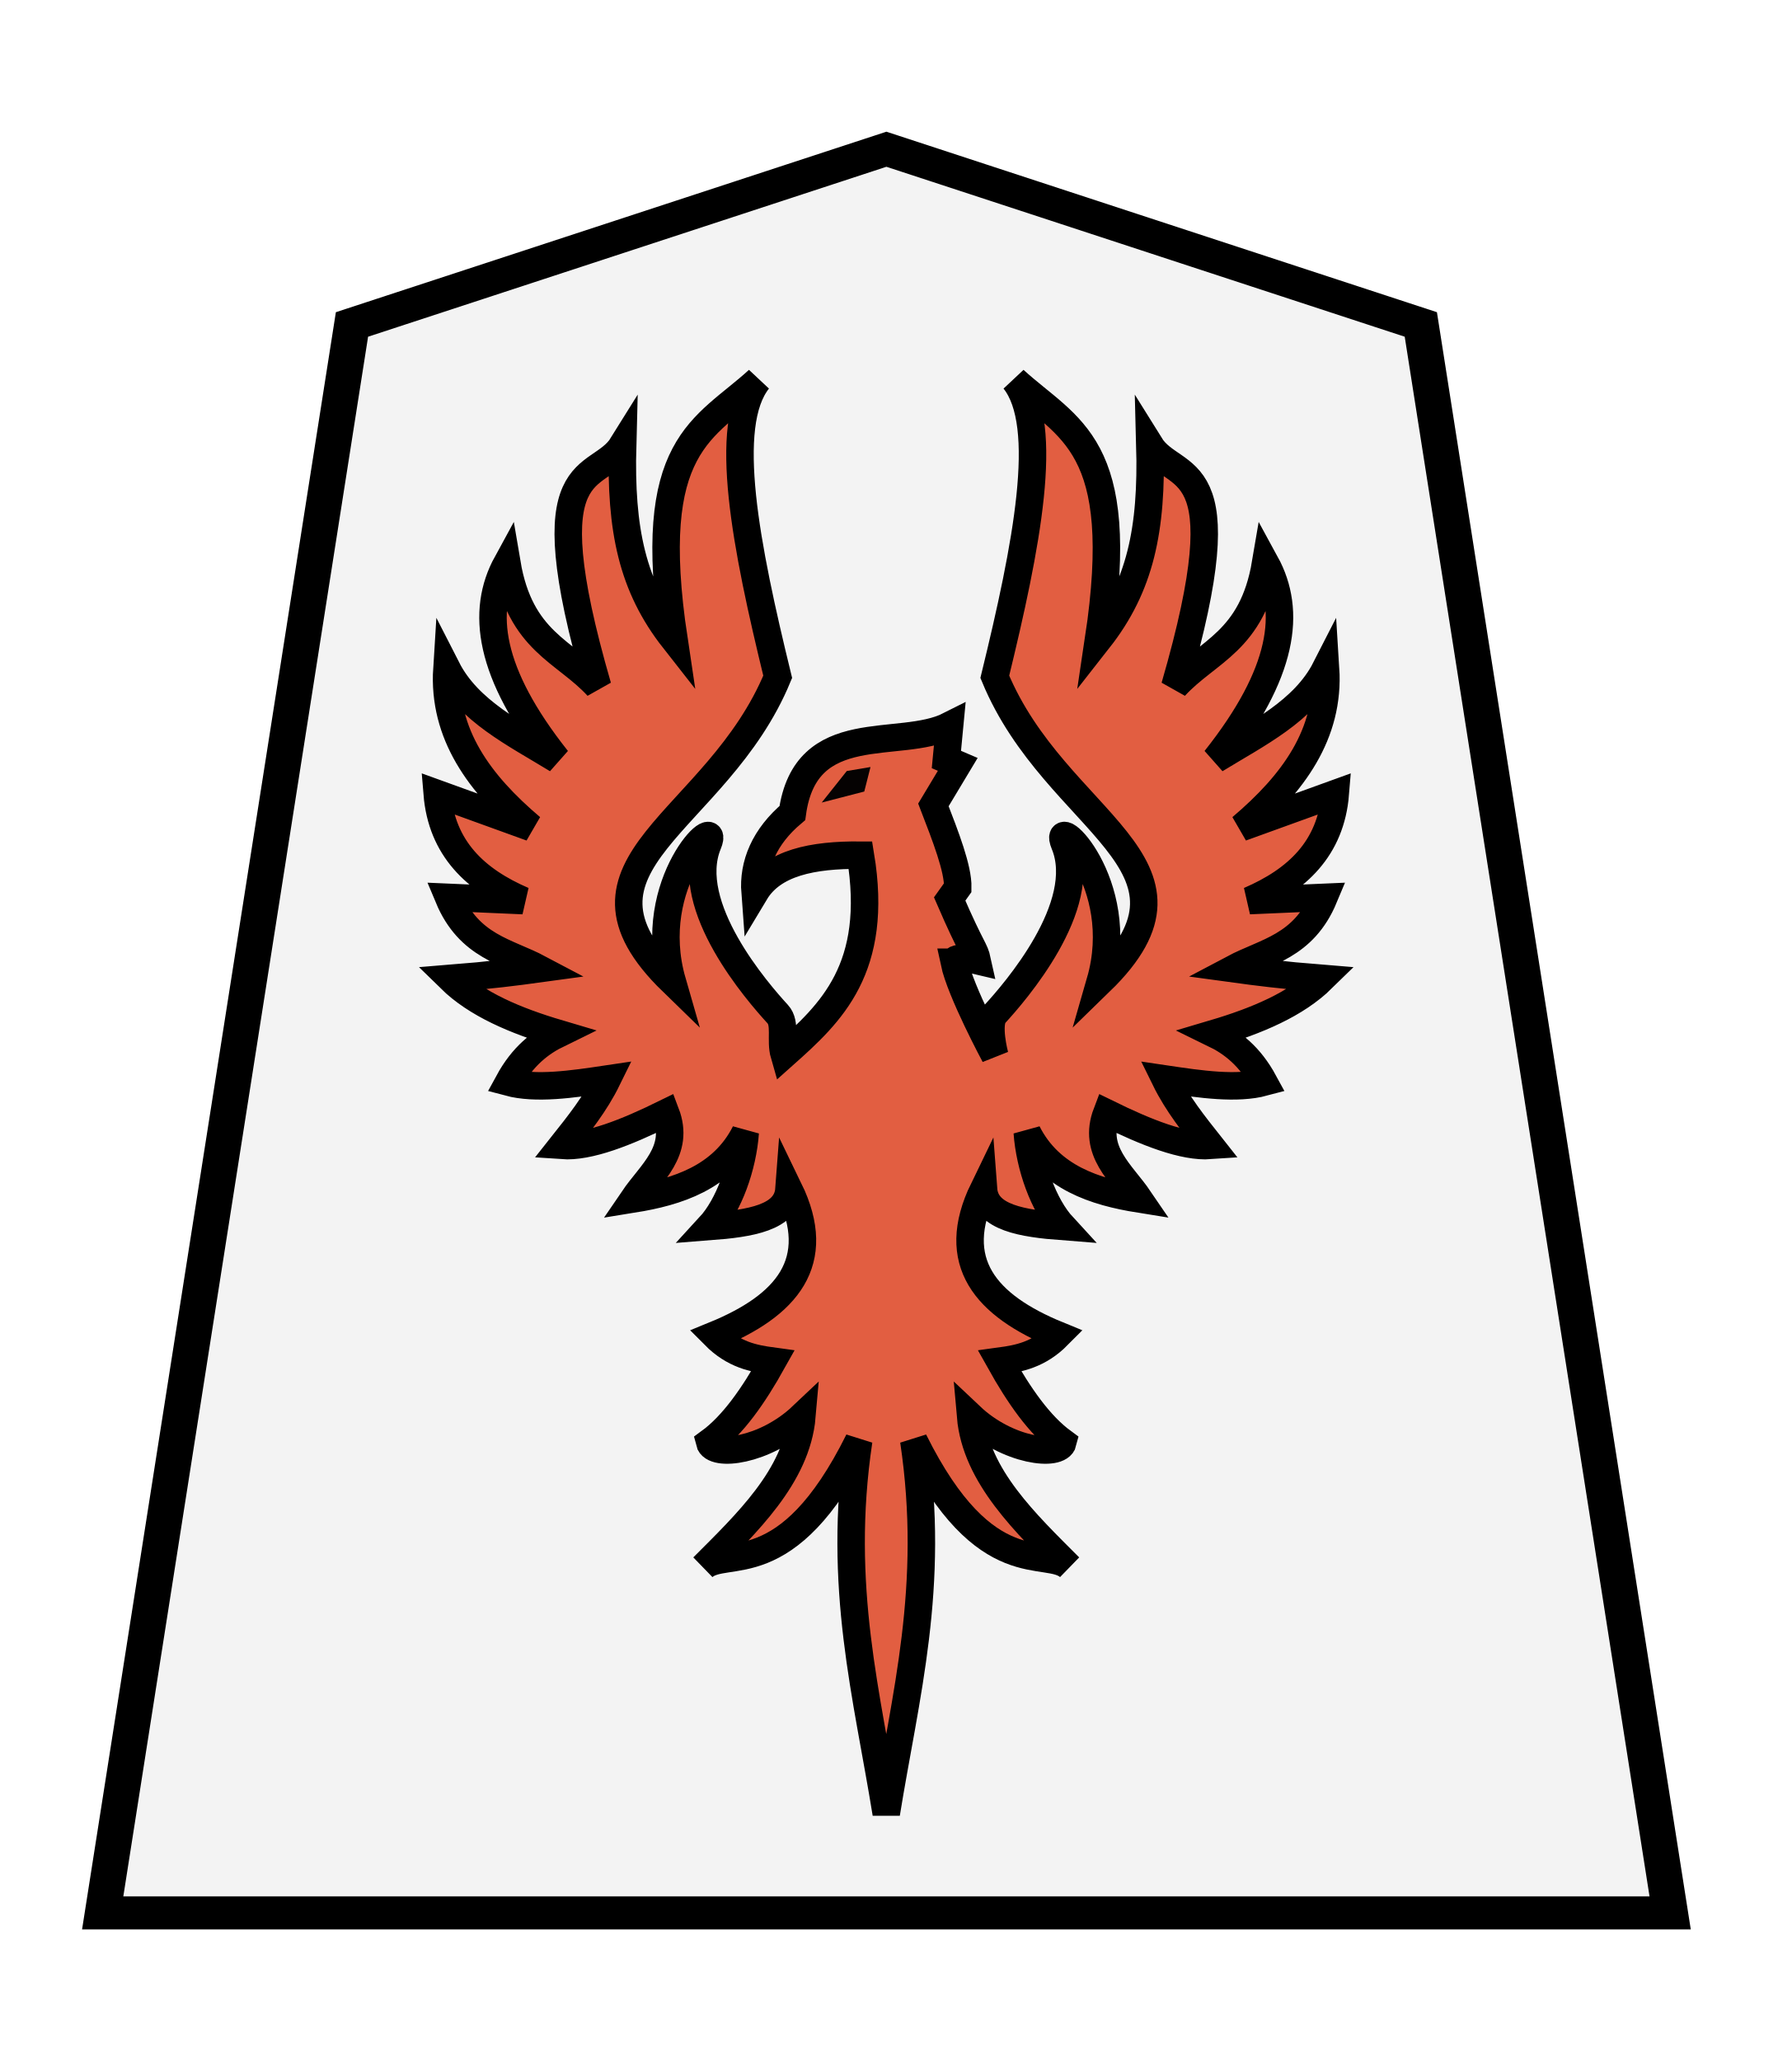
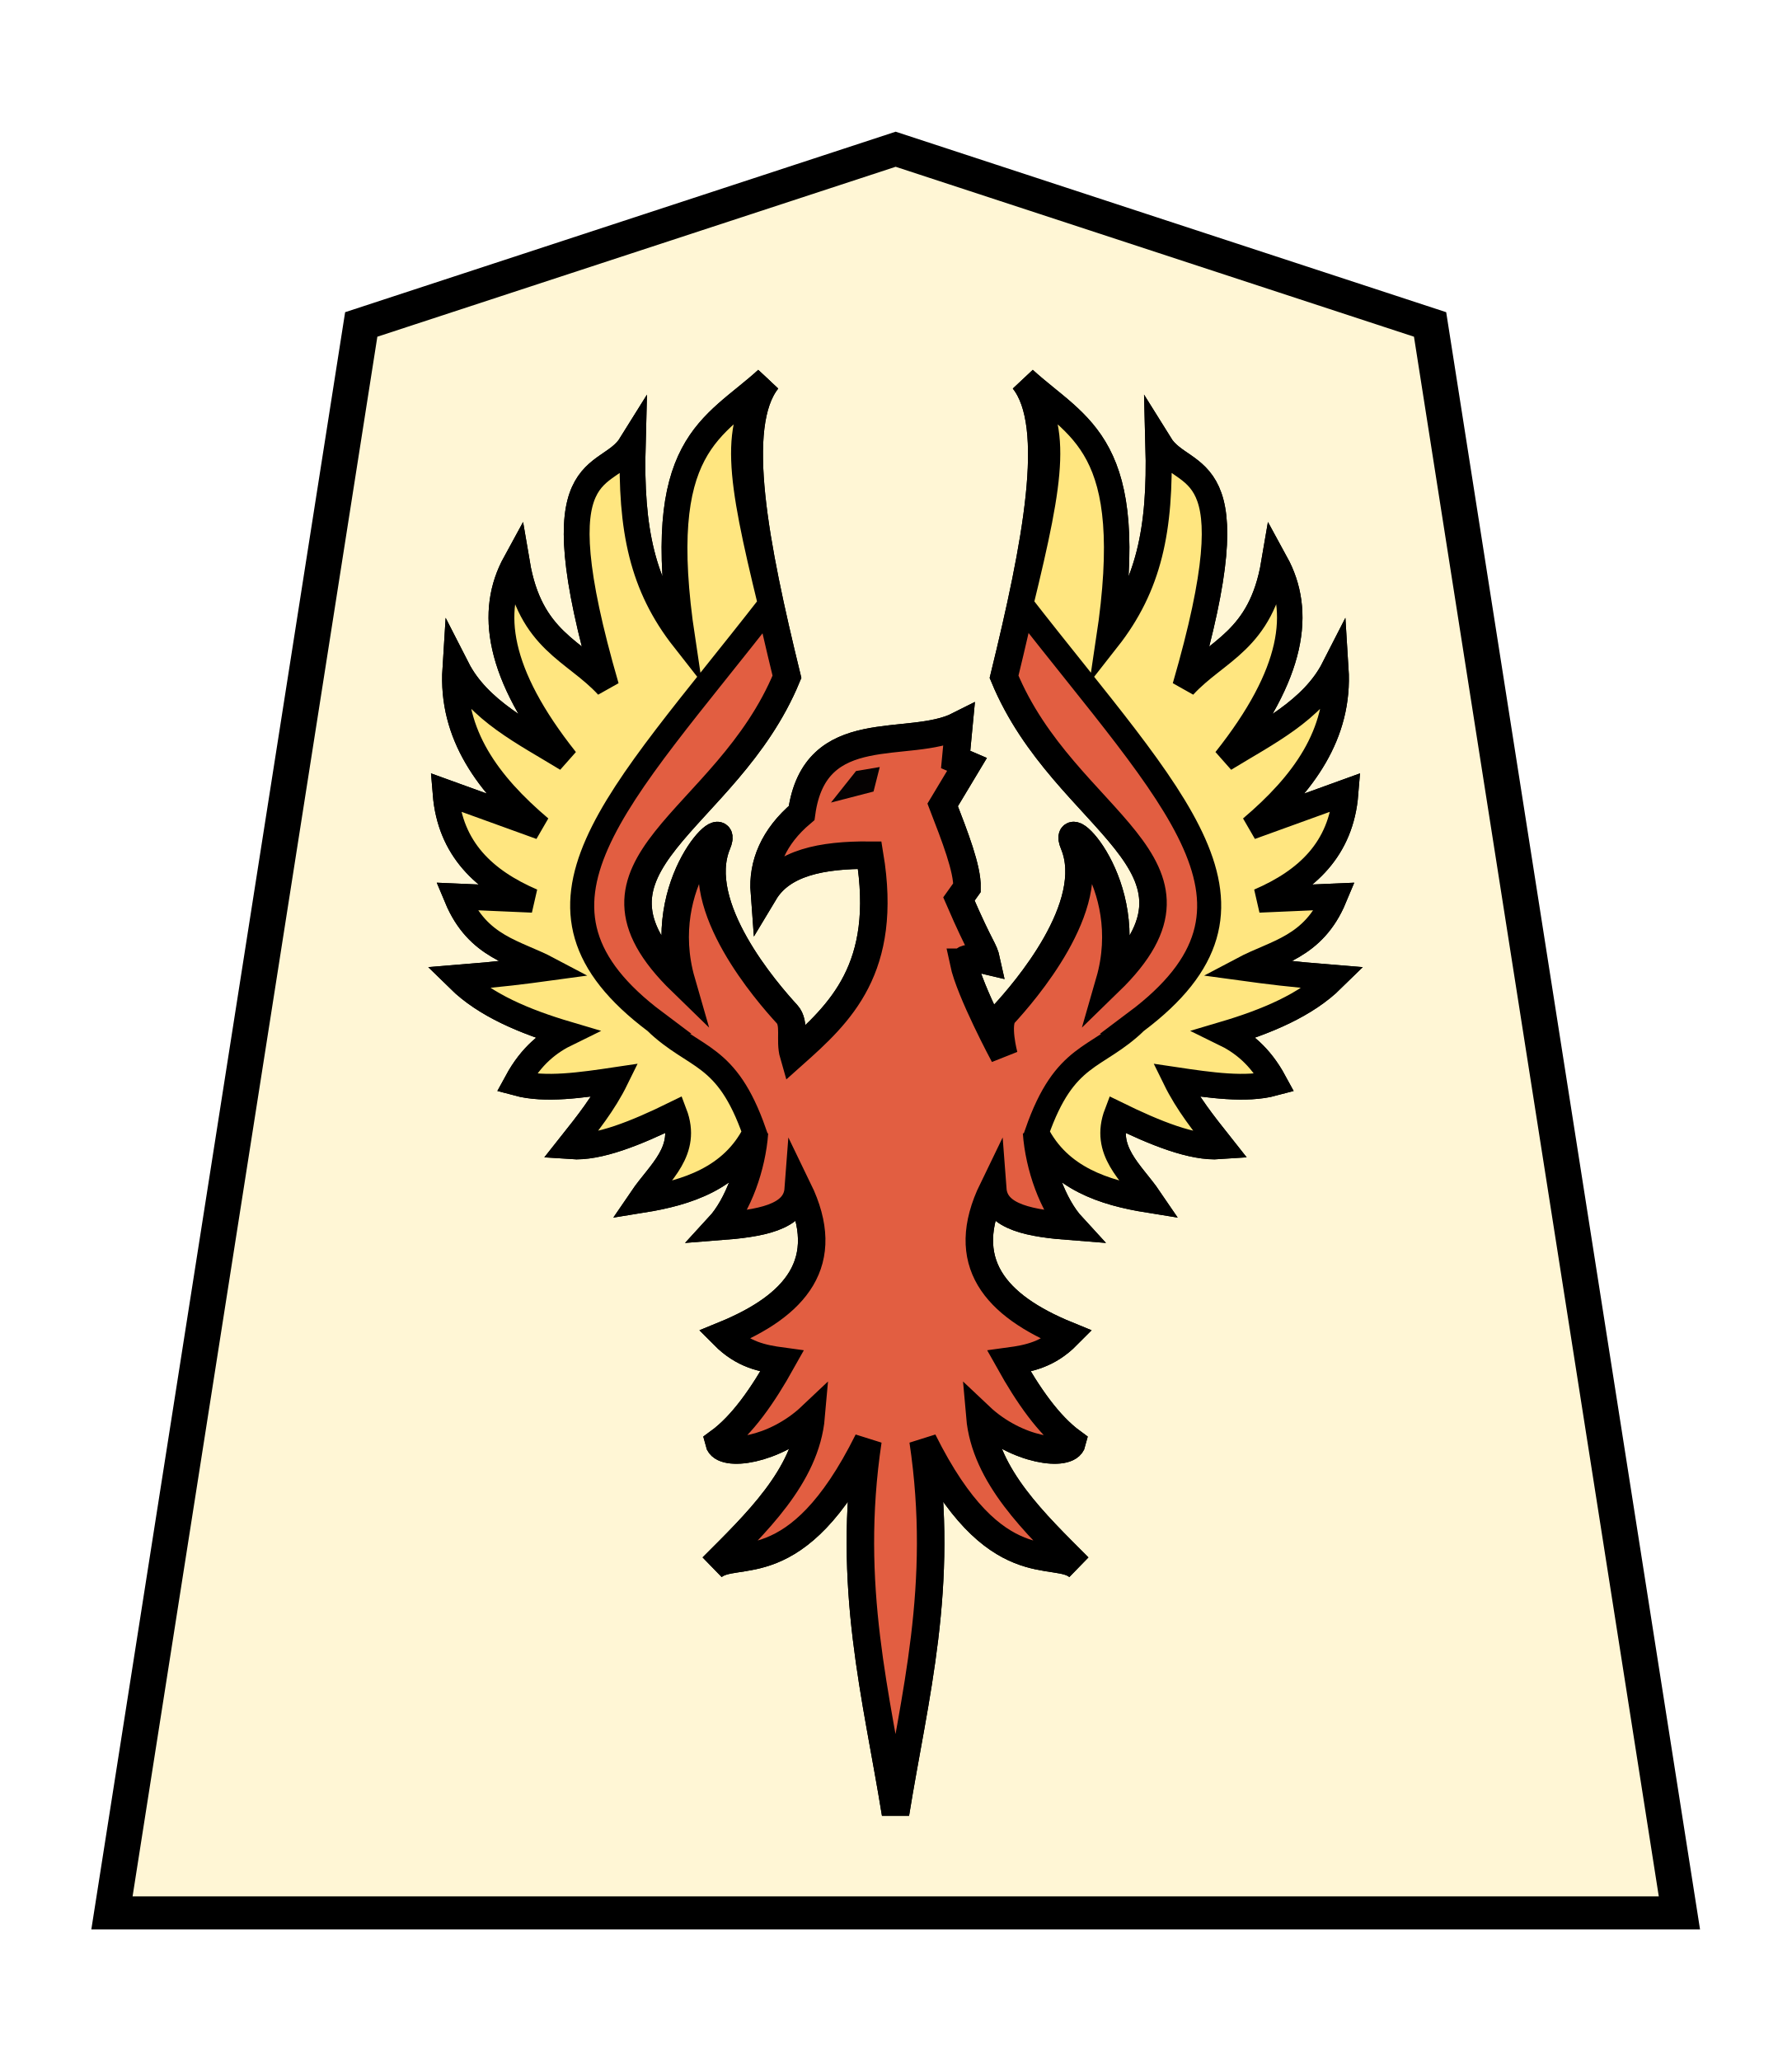
<svg xmlns="http://www.w3.org/2000/svg" id="svg1717" version="1.1" height="60" width="52.157">
  <defs id="defs1721" />
  <filter id="drop-shadow">
    <feGaussianBlur id="feGaussianBlur1692" stdDeviation="2" result="blur" in="SourceAlpha" />
    <feOffset id="feOffset1694" dy="2" dx="2" result="offsetBlur" />
    <feBlend id="feBlend1696" mode="normal" in2="offsetBlur" in="SourceGraphic" />
  </filter>
-   <g id="g4312" style="opacity:1" transform="matrix(1.15,0,0,1.15,-0.867536,-58.57998)">
+   <g id="g4312" style="opacity:1" transform="matrix(1.15,0,0,1.15,-0.5978767,-58.57998)">
    <g transform="matrix(0.6,0,0,0.6,-0.2456695,-1.635138)" id="g4070" style="fill:#fff0d5;fill-opacity:0.976;stroke-width:1.449;stroke-miterlimit:4;stroke-dasharray:none">
      <g style="opacity:1;fill:#fff0d5;fill-opacity:0.976;stroke-width:1.38;stroke-miterlimit:4;stroke-dasharray:none" transform="matrix(1.05,0,0,1.05,-3.226846,-10.4698)" id="g1884">
-         <g id="g1883" transform="matrix(1.051474,0,0,0.9741679,-0.4523082,4.444429)" style="fill:#fff0d5;fill-opacity:0.976;stroke-width:1.364;stroke-miterlimit:4;stroke-dasharray:none">
+         <g id="g1883" transform="matrix(1.051474,0,0,0.9741679,-0.4523082,4.444429)" style="stroke-width:1.364;fill:#fff0d5;fill-opacity:0.976;stroke-miterlimit:4;stroke-dasharray:none">
          <g style="fill:#fff0d5;fill-opacity:0.976;stroke-width:0.88;stroke-miterlimit:4;stroke-dasharray:none" id="g55026" transform="matrix(1.55,0,0,1.55,57.57867,87.89309)" />
-           <g id="g1874" style="fill:#fff0d5;fill-opacity:0.976;stroke-width:1.364;stroke-miterlimit:4;stroke-dasharray:none">
-             <g id="g1867" style="fill:#fff0d5;fill-opacity:0.976;stroke-width:1.364;stroke-miterlimit:4;stroke-dasharray:none">
+           <g id="g1874" style="stroke-width:1.364;fill:#fff0d5;fill-opacity:0.976;stroke-miterlimit:4;stroke-dasharray:none">
+             <g id="g1867" style="stroke-width:1.364;fill:#fff0d5;fill-opacity:0.976;stroke-miterlimit:4;stroke-dasharray:none">
              <g transform="matrix(1.55,0,0,1.55,56.60341,86.08186)" id="g5765-1" style="fill:#fff0d5;fill-opacity:0.976;stroke-width:0.88;stroke-miterlimit:4;stroke-dasharray:none">
-                 <path d="M -11.524,7.362 -24.702,12.025 -30.849,54.296 7.802,54.296 1.654,12.025 Z" id="path5763-5" style="fill:#f2f2f2;fill-opacity:0.976;stroke:#000000;stroke-width:0.88;stroke-miterlimit:4;stroke-dasharray:none" />
+                 <path d="M -11.524,7.362 -24.702,12.025 -30.849,54.296 7.802,54.296 1.654,12.025 Z" id="path5763-5" style="fill:#fff6d5;fill-opacity:1;stroke:#000000;stroke-width:0.88;stroke-miterlimit:4;stroke-dasharray:none" />
              </g>
            </g>
          </g>
        </g>
        <g aria-label="王" style="font-style:normal;font-variant:normal;font-weight:normal;font-stretch:normal;font-size:26.667px;line-height:1.25;font-family:KaiTi;-inkscape-font-specification:KaiTi;letter-spacing:0px;word-spacing:0px;fill:#fff0d5;fill-opacity:0.976;stroke:none;stroke-width:0.859;stroke-miterlimit:4;stroke-dasharray:none" id="text5169-4" transform="matrix(1.605954,0,0,1.605954,-2.627492,77.21822)">
          <g id="g1888" style="fill:#fff0d5;fill-opacity:0.976;stroke-width:0.859;stroke-miterlimit:4;stroke-dasharray:none" />
        </g>
      </g>
    </g>
-     <g id="g1439" style="display:inline;stroke:#000000;stroke-width:0.8;stroke-miterlimit:4;stroke-dasharray:none" transform="matrix(0.6568744,0,0,0.6568744,-89.84551,-26.47646)">
-       <path id="path1330" d="m 174.716,154.937 c -0.061,-0.286 0.875,-0.062 0.875,-0.062 -0.105,-0.481 -0.197,-0.373 -1.062,-2.375 l 0.312,-0.438 c 0.016,-0.734 -0.467,-1.967 -0.938,-3.188 l 0.938,-1.562 -0.438,-0.188 0.125,-1.312 c -1.929,0.978 -5.551,-0.334 -6.062,3.375 -1.084,0.914 -1.52,1.982 -1.438,3.062 0.688,-1.146 2.214,-1.453 4.062,-1.438 0.724,4.37 -1.142,6.088 -2.938,7.688 -0.163,-0.563 0.082,-1.201 -0.25,-1.562 -0.756,-0.824 -3.678,-4.167 -2.688,-6.562 0.534,-1.292 -2.483,1.472 -1.375,5.312 -4.702,-4.569 1.716,-6.071 4.062,-11.75 -1.23,-5.037 -2.15,-9.687 -0.75,-11.438 -2.095,1.911 -4.388,2.446 -3.25,10 -1.609,-2.05 -2.066,-4.222 -1.978,-7.496 -0.95,1.529 -3.592,0.245 -0.96,9.309 -1.261,-1.375 -2.988,-1.726 -3.5,-4.75 -1.009,1.844 -0.713,4.221 1.938,7.562 -1.629,-0.997 -3.416,-1.867 -4.25,-3.5 -0.16,2.52 1.254,4.434 3.25,6.125 l -3.625,-1.312 c 0.173,2.12 1.478,3.334 3.312,4.125 l -2.875,-0.125 c 0.796,1.906 2.24,2.082 3.5,2.75 -0.914,0.125 -1.869,0.25 -3.438,0.375 1.014,0.995 2.51,1.628 4.188,2.125 -0.715,0.348 -1.388,0.864 -1.938,1.875 1.055,0.283 2.432,0.081 3.812,-0.125 -0.473,0.965 -1.115,1.76 -1.75,2.562 1.039,0.074 2.465,-0.496 4,-1.25 0.561,1.471 -0.567,2.308 -1.25,3.312 1.693,-0.273 3.434,-0.823 4.312,-2.562 -0.093,1.305 -0.626,2.812 -1.375,3.625 1.56,-0.12 2.979,-0.333 3.062,-1.438 1.362,2.803 -0.082,4.484 -2.875,5.625 0.75,0.756 1.5,0.898 2.25,1 -0.741,1.327 -1.53,2.462 -2.438,3.125 0.142,0.587 2.142,0.343 3.562,-1 -0.201,2.314 -2.152,4.148 -3.812,5.812 0.861,-0.812 3.229,0.704 6,-4.875 -0.842,5.629 0.333,9.846 1.062,14.375 0.73,-4.529 1.905,-8.746 1.062,-14.375 2.771,5.579 5.139,4.063 6,4.875 -1.661,-1.665 -3.612,-3.499 -3.812,-5.812 1.42,1.343 3.42,1.587 3.562,1 -0.907,-0.663 -1.696,-1.798 -2.438,-3.125 0.75,-0.102 1.5,-0.244 2.25,-1 -2.793,-1.141 -4.237,-2.822 -2.875,-5.625 0.083,1.104 1.503,1.318 3.062,1.438 -0.749,-0.813 -1.282,-2.32 -1.375,-3.625 0.879,1.74 2.619,2.29 4.312,2.562 -0.683,-1.004 -1.811,-1.842 -1.25,-3.312 1.535,0.754 2.961,1.324 4,1.25 -0.635,-0.803 -1.277,-1.598 -1.75,-2.562 1.38,0.205 2.758,0.408 3.812,0.125 -0.549,-1.011 -1.222,-1.527 -1.938,-1.875 1.677,-0.497 3.174,-1.13 4.188,-2.125 -1.568,-0.125 -2.524,-0.25 -3.438,-0.375 1.26,-0.668 2.704,-0.844 3.5,-2.75 l -2.875,0.125 c 1.834,-0.791 3.14,-2.005 3.312,-4.125 l -3.625,1.312 c 1.996,-1.691 3.41,-3.605 3.25,-6.125 -0.834,1.633 -2.621,2.503 -4.25,3.5 2.651,-3.341 2.946,-5.719 1.938,-7.562 -0.512,3.024 -2.239,3.375 -3.5,4.75 2.632,-9.063 -0.01,-7.78 -0.96,-9.309 0.089,3.274 -0.369,5.446 -1.978,7.496 1.138,-7.554 -1.155,-8.089 -3.25,-10 1.4,1.75 0.48,6.4 -0.75,11.438 2.347,5.679 8.764,7.181 4.062,11.75 1.108,-3.84 -1.909,-6.605 -1.375,-5.312 0.99,2.395 -1.932,5.739 -2.688,6.562 -0.332,0.361 0,1.594 0,1.594 0,0 -1.323,-2.461 -1.562,-3.594 z" style="fill:#e25e41;fill-opacity:1;stroke:#000000;stroke-width:1.059;stroke-linecap:butt;stroke-linejoin:miter;stroke-miterlimit:4;stroke-dasharray:none;stroke-opacity:1" />
+     <g id="g1439" style="display:inline;stroke-width:0.8;stroke-miterlimit:4;stroke-dasharray:none;stroke:#000000" transform="matrix(0.6568744,0,0,0.6568744,-89.84551,-26.47646)">
+       <path id="path1330" d="m 174.716,154.937 c -0.061,-0.286 0.875,-0.062 0.875,-0.062 -0.105,-0.481 -0.197,-0.373 -1.062,-2.375 l 0.312,-0.438 c 0.016,-0.734 -0.467,-1.967 -0.938,-3.188 l 0.938,-1.562 -0.438,-0.188 0.125,-1.312 c -1.929,0.978 -5.551,-0.334 -6.062,3.375 -1.084,0.914 -1.52,1.982 -1.438,3.062 0.688,-1.146 2.214,-1.453 4.062,-1.438 0.724,4.37 -1.142,6.088 -2.938,7.688 -0.163,-0.563 0.082,-1.201 -0.25,-1.562 -0.756,-0.824 -3.678,-4.167 -2.688,-6.562 0.534,-1.292 -2.483,1.472 -1.375,5.312 -4.702,-4.569 1.716,-6.071 4.062,-11.75 -1.23,-5.037 -2.15,-9.687 -0.75,-11.438 -2.095,1.911 -4.388,2.446 -3.25,10 -1.609,-2.05 -2.066,-4.222 -1.978,-7.496 -0.95,1.529 -3.592,0.245 -0.96,9.309 -1.261,-1.375 -2.988,-1.726 -3.5,-4.75 -1.009,1.844 -0.713,4.221 1.938,7.562 -1.629,-0.997 -3.416,-1.867 -4.25,-3.5 -0.16,2.52 1.254,4.434 3.25,6.125 l -3.625,-1.312 c 0.173,2.12 1.478,3.334 3.312,4.125 l -2.875,-0.125 c 0.796,1.906 2.24,2.082 3.5,2.75 -0.914,0.125 -1.869,0.25 -3.438,0.375 1.014,0.995 2.51,1.628 4.188,2.125 -0.715,0.348 -1.388,0.864 -1.938,1.875 1.055,0.283 2.432,0.081 3.812,-0.125 -0.473,0.965 -1.115,1.76 -1.75,2.562 1.039,0.074 2.465,-0.496 4,-1.25 0.561,1.471 -0.567,2.308 -1.25,3.312 1.693,-0.273 3.434,-0.823 4.312,-2.562 -0.093,1.305 -0.626,2.812 -1.375,3.625 1.56,-0.12 2.979,-0.333 3.062,-1.438 1.362,2.803 -0.082,4.484 -2.875,5.625 0.75,0.756 1.5,0.898 2.25,1 -0.741,1.327 -1.53,2.462 -2.438,3.125 0.142,0.587 2.142,0.343 3.562,-1 -0.201,2.314 -2.152,4.148 -3.812,5.812 0.861,-0.812 3.229,0.704 6,-4.875 -0.842,5.629 0.333,9.846 1.062,14.375 0.73,-4.529 1.905,-8.746 1.062,-14.375 2.771,5.579 5.139,4.063 6,4.875 -1.661,-1.665 -3.612,-3.499 -3.812,-5.812 1.42,1.343 3.42,1.587 3.562,1 -0.907,-0.663 -1.696,-1.798 -2.438,-3.125 0.75,-0.102 1.5,-0.244 2.25,-1 -2.793,-1.141 -4.237,-2.822 -2.875,-5.625 0.083,1.104 1.503,1.318 3.062,1.438 -0.749,-0.813 -1.282,-2.32 -1.375,-3.625 0.879,1.74 2.619,2.29 4.312,2.562 -0.683,-1.004 -1.811,-1.842 -1.25,-3.312 1.535,0.754 2.961,1.324 4,1.25 -0.635,-0.803 -1.277,-1.598 -1.75,-2.562 1.38,0.205 2.758,0.408 3.812,0.125 -0.549,-1.011 -1.222,-1.527 -1.938,-1.875 1.677,-0.497 3.174,-1.13 4.188,-2.125 -1.568,-0.125 -2.524,-0.25 -3.438,-0.375 1.26,-0.668 2.704,-0.844 3.5,-2.75 l -2.875,0.125 c 1.834,-0.791 3.14,-2.005 3.312,-4.125 l -3.625,1.312 c 1.996,-1.691 3.41,-3.605 3.25,-6.125 -0.834,1.633 -2.621,2.503 -4.25,3.5 2.651,-3.341 2.946,-5.719 1.938,-7.562 -0.512,3.024 -2.239,3.375 -3.5,4.75 2.632,-9.063 -0.01,-7.78 -0.96,-9.309 0.089,3.274 -0.369,5.446 -1.978,7.496 1.138,-7.554 -1.155,-8.089 -3.25,-10 1.4,1.75 0.48,6.4 -0.75,11.438 2.347,5.679 8.764,7.181 4.062,11.75 1.108,-3.84 -1.909,-6.605 -1.375,-5.312 0.99,2.395 -1.932,5.739 -2.688,6.562 -0.332,0.361 0,1.594 0,1.594 0,0 -1.323,-2.461 -1.562,-3.594 z" style="fill:#e25e41;stroke:#000000;stroke-width:1.059;stroke-linecap:butt;stroke-linejoin:miter;stroke-miterlimit:4;stroke-dasharray:none;stroke-opacity:1;fill-opacity:1" />
+       <path id="path2280" d="m 174.716,154.937 c -0.061,-0.286 0.875,-0.062 0.875,-0.062 -0.105,-0.481 -0.197,-0.373 -1.062,-2.375 l 0.312,-0.438 c 0.016,-0.734 -0.467,-1.967 -0.938,-3.188 l 0.938,-1.562 -0.438,-0.188 0.125,-1.312 c -1.929,0.978 -5.551,-0.334 -6.062,3.375 -1.084,0.914 -1.52,1.982 -1.438,3.062 0.688,-1.146 2.214,-1.453 4.062,-1.438 0.724,4.37 -1.142,6.088 -2.938,7.688 -0.163,-0.563 0.082,-1.201 -0.25,-1.562 -0.756,-0.824 -3.678,-4.167 -2.688,-6.562 0.534,-1.292 -2.483,1.472 -1.375,5.312 -4.702,-4.569 1.716,-6.071 4.062,-11.75 -1.23,-5.037 -2.15,-9.687 -0.75,-11.438 -2.095,1.911 -4.388,2.446 -3.25,10 -1.609,-2.05 -2.066,-4.222 -1.978,-7.496 -0.95,1.529 -3.592,0.245 -0.96,9.309 -1.261,-1.375 -2.988,-1.726 -3.5,-4.75 -1.009,1.844 -0.713,4.221 1.938,7.562 -1.629,-0.997 -3.416,-1.867 -4.25,-3.5 -0.16,2.52 1.254,4.434 3.25,6.125 l -3.625,-1.312 c 0.173,2.12 1.478,3.334 3.312,4.125 l -2.875,-0.125 c 0.796,1.906 2.24,2.082 3.5,2.75 -0.914,0.125 -1.869,0.25 -3.438,0.375 1.014,0.995 2.51,1.628 4.188,2.125 -0.715,0.348 -1.388,0.864 -1.938,1.875 1.055,0.283 2.432,0.081 3.812,-0.125 -0.473,0.965 -1.115,1.76 -1.75,2.562 1.039,0.074 2.465,-0.496 4,-1.25 0.561,1.471 -0.567,2.308 -1.25,3.312 1.693,-0.273 3.434,-0.823 4.312,-2.562 -0.093,1.305 -0.626,2.812 -1.375,3.625 1.56,-0.12 2.979,-0.333 3.062,-1.438 1.362,2.803 -0.082,4.484 -2.875,5.625 0.75,0.756 1.5,0.898 2.25,1 -0.741,1.327 -1.53,2.462 -2.438,3.125 0.142,0.587 2.142,0.343 3.562,-1 -0.201,2.314 -2.152,4.148 -3.812,5.812 0.861,-0.812 3.229,0.704 6,-4.875 -0.842,5.629 0.333,9.846 1.062,14.375 0.73,-4.529 1.905,-8.746 1.062,-14.375 2.771,5.579 5.139,4.063 6,4.875 -1.661,-1.665 -3.612,-3.499 -3.812,-5.812 1.42,1.343 3.42,1.587 3.562,1 -0.907,-0.663 -1.696,-1.798 -2.438,-3.125 0.75,-0.102 1.5,-0.244 2.25,-1 -2.793,-1.141 -4.237,-2.822 -2.875,-5.625 0.083,1.104 1.503,1.318 3.062,1.438 -0.749,-0.813 -1.282,-2.32 -1.375,-3.625 0.879,1.74 2.619,2.29 4.312,2.562 -0.683,-1.004 -1.811,-1.842 -1.25,-3.312 1.535,0.754 2.961,1.324 4,1.25 -0.635,-0.803 -1.277,-1.598 -1.75,-2.562 1.38,0.205 2.758,0.408 3.812,0.125 -0.549,-1.011 -1.222,-1.527 -1.938,-1.875 1.677,-0.497 3.174,-1.13 4.188,-2.125 -1.568,-0.125 -2.524,-0.25 -3.438,-0.375 1.26,-0.668 2.704,-0.844 3.5,-2.75 l -2.875,0.125 c 1.834,-0.791 3.14,-2.005 3.312,-4.125 l -3.625,1.312 c 1.996,-1.691 3.41,-3.605 3.25,-6.125 -0.834,1.633 -2.621,2.503 -4.25,3.5 2.651,-3.341 2.946,-5.719 1.938,-7.562 -0.512,3.024 -2.239,3.375 -3.5,4.75 2.632,-9.063 -0.01,-7.78 -0.96,-9.309 0.089,3.274 -0.369,5.446 -1.978,7.496 1.138,-7.554 -1.155,-8.089 -3.25,-10 1.4,1.75 0.48,6.4 -0.75,11.438 2.347,5.679 8.764,7.181 4.062,11.75 1.108,-3.84 -1.909,-6.605 -1.375,-5.312 0.99,2.395 -1.932,5.739 -2.688,6.562 -0.332,0.361 0,1.594 0,1.594 0,0 -1.323,-2.461 -1.562,-3.594 z" style="fill:#e25e41;stroke:#000000;stroke-width:1.059;stroke-linecap:butt;stroke-linejoin:miter;stroke-miterlimit:4;stroke-dasharray:none;stroke-opacity:1;fill-opacity:1" />
      <path id="path1337" d="m 170.564,147.568 -0.967,1.216 1.641,-0.425 0.24,-0.945 z" style="fill:#000000;fill-opacity:0.976;stroke:none;stroke-width:0.8;stroke-linecap:butt;stroke-linejoin:miter;stroke-miterlimit:4;stroke-dasharray:none;stroke-opacity:1" />
+       <path id="path2282" d="m 162.83,157.234 c -5.963,-4.469 -1.509,-8.47 4.419,-16.093 -1.23,-5.037 -1.495,-6.891 -0.096,-8.641 -2.095,1.911 -4.388,2.446 -3.25,10 -1.609,-2.05 -2.066,-4.222 -1.978,-7.496 -0.95,1.529 -3.592,0.245 -0.96,9.309 -1.261,-1.375 -2.988,-1.726 -3.5,-4.75 -1.009,1.844 -0.713,4.221 1.938,7.562 -1.629,-0.997 -3.416,-1.867 -4.25,-3.5 -0.16,2.52 1.254,4.434 3.25,6.125 l -3.625,-1.312 c 0.173,2.12 1.478,3.334 3.312,4.125 l -2.875,-0.125 c 0.796,1.906 2.24,2.082 3.5,2.75 -0.914,0.125 -1.869,0.25 -3.438,0.375 1.014,0.995 2.51,1.628 4.188,2.125 -0.715,0.348 -1.388,0.864 -1.938,1.875 1.055,0.283 2.432,0.081 3.812,-0.125 -0.473,0.965 -1.115,1.76 -1.75,2.562 1.039,0.074 2.465,-0.496 4,-1.25 0.561,1.471 -0.567,2.308 -1.25,3.312 1.693,-0.273 3.434,-0.823 4.312,-2.562 -1.084,-3.106 -2.284,-2.782 -3.824,-4.266 z" style="fill:#ffe680;fill-opacity:1;stroke:#000000;stroke-width:0.927;stroke-linecap:butt;stroke-linejoin:miter;stroke-miterlimit:4;stroke-dasharray:none;stroke-opacity:1" />
+       <path id="path2286" d="m 181.353,157.234 c 5.963,-4.469 1.509,-8.47 -4.419,-16.093 1.23,-5.037 1.495,-6.891 0.096,-8.641 2.095,1.911 4.388,2.446 3.25,10 1.609,-2.05 2.066,-4.222 1.978,-7.496 0.95,1.529 3.592,0.245 0.96,9.309 1.261,-1.375 2.988,-1.726 3.5,-4.75 1.009,1.844 0.713,4.221 -1.938,7.562 1.629,-0.997 3.416,-1.867 4.25,-3.5 0.16,2.52 -1.254,4.434 -3.25,6.125 l 3.625,-1.312 c -0.173,2.12 -1.478,3.334 -3.312,4.125 l 2.875,-0.125 c -0.796,1.906 -2.24,2.082 -3.5,2.75 0.914,0.125 1.869,0.25 3.438,0.375 -1.014,0.995 -2.51,1.628 -4.188,2.125 0.715,0.348 1.388,0.864 1.938,1.875 -1.055,0.283 -2.432,0.081 -3.812,-0.125 0.473,0.965 1.115,1.76 1.75,2.562 -1.039,0.074 -2.465,-0.496 -4,-1.25 -0.561,1.471 0.567,2.308 1.25,3.312 -1.693,-0.273 -3.434,-0.823 -4.312,-2.562 1.084,-3.106 2.284,-2.782 3.824,-4.266 z" style="fill:#ffe680;fill-opacity:1;stroke:#000000;stroke-width:0.927;stroke-linecap:butt;stroke-linejoin:miter;stroke-miterlimit:4;stroke-dasharray:none;stroke-opacity:1" />
    </g>
  </g>
</svg>
